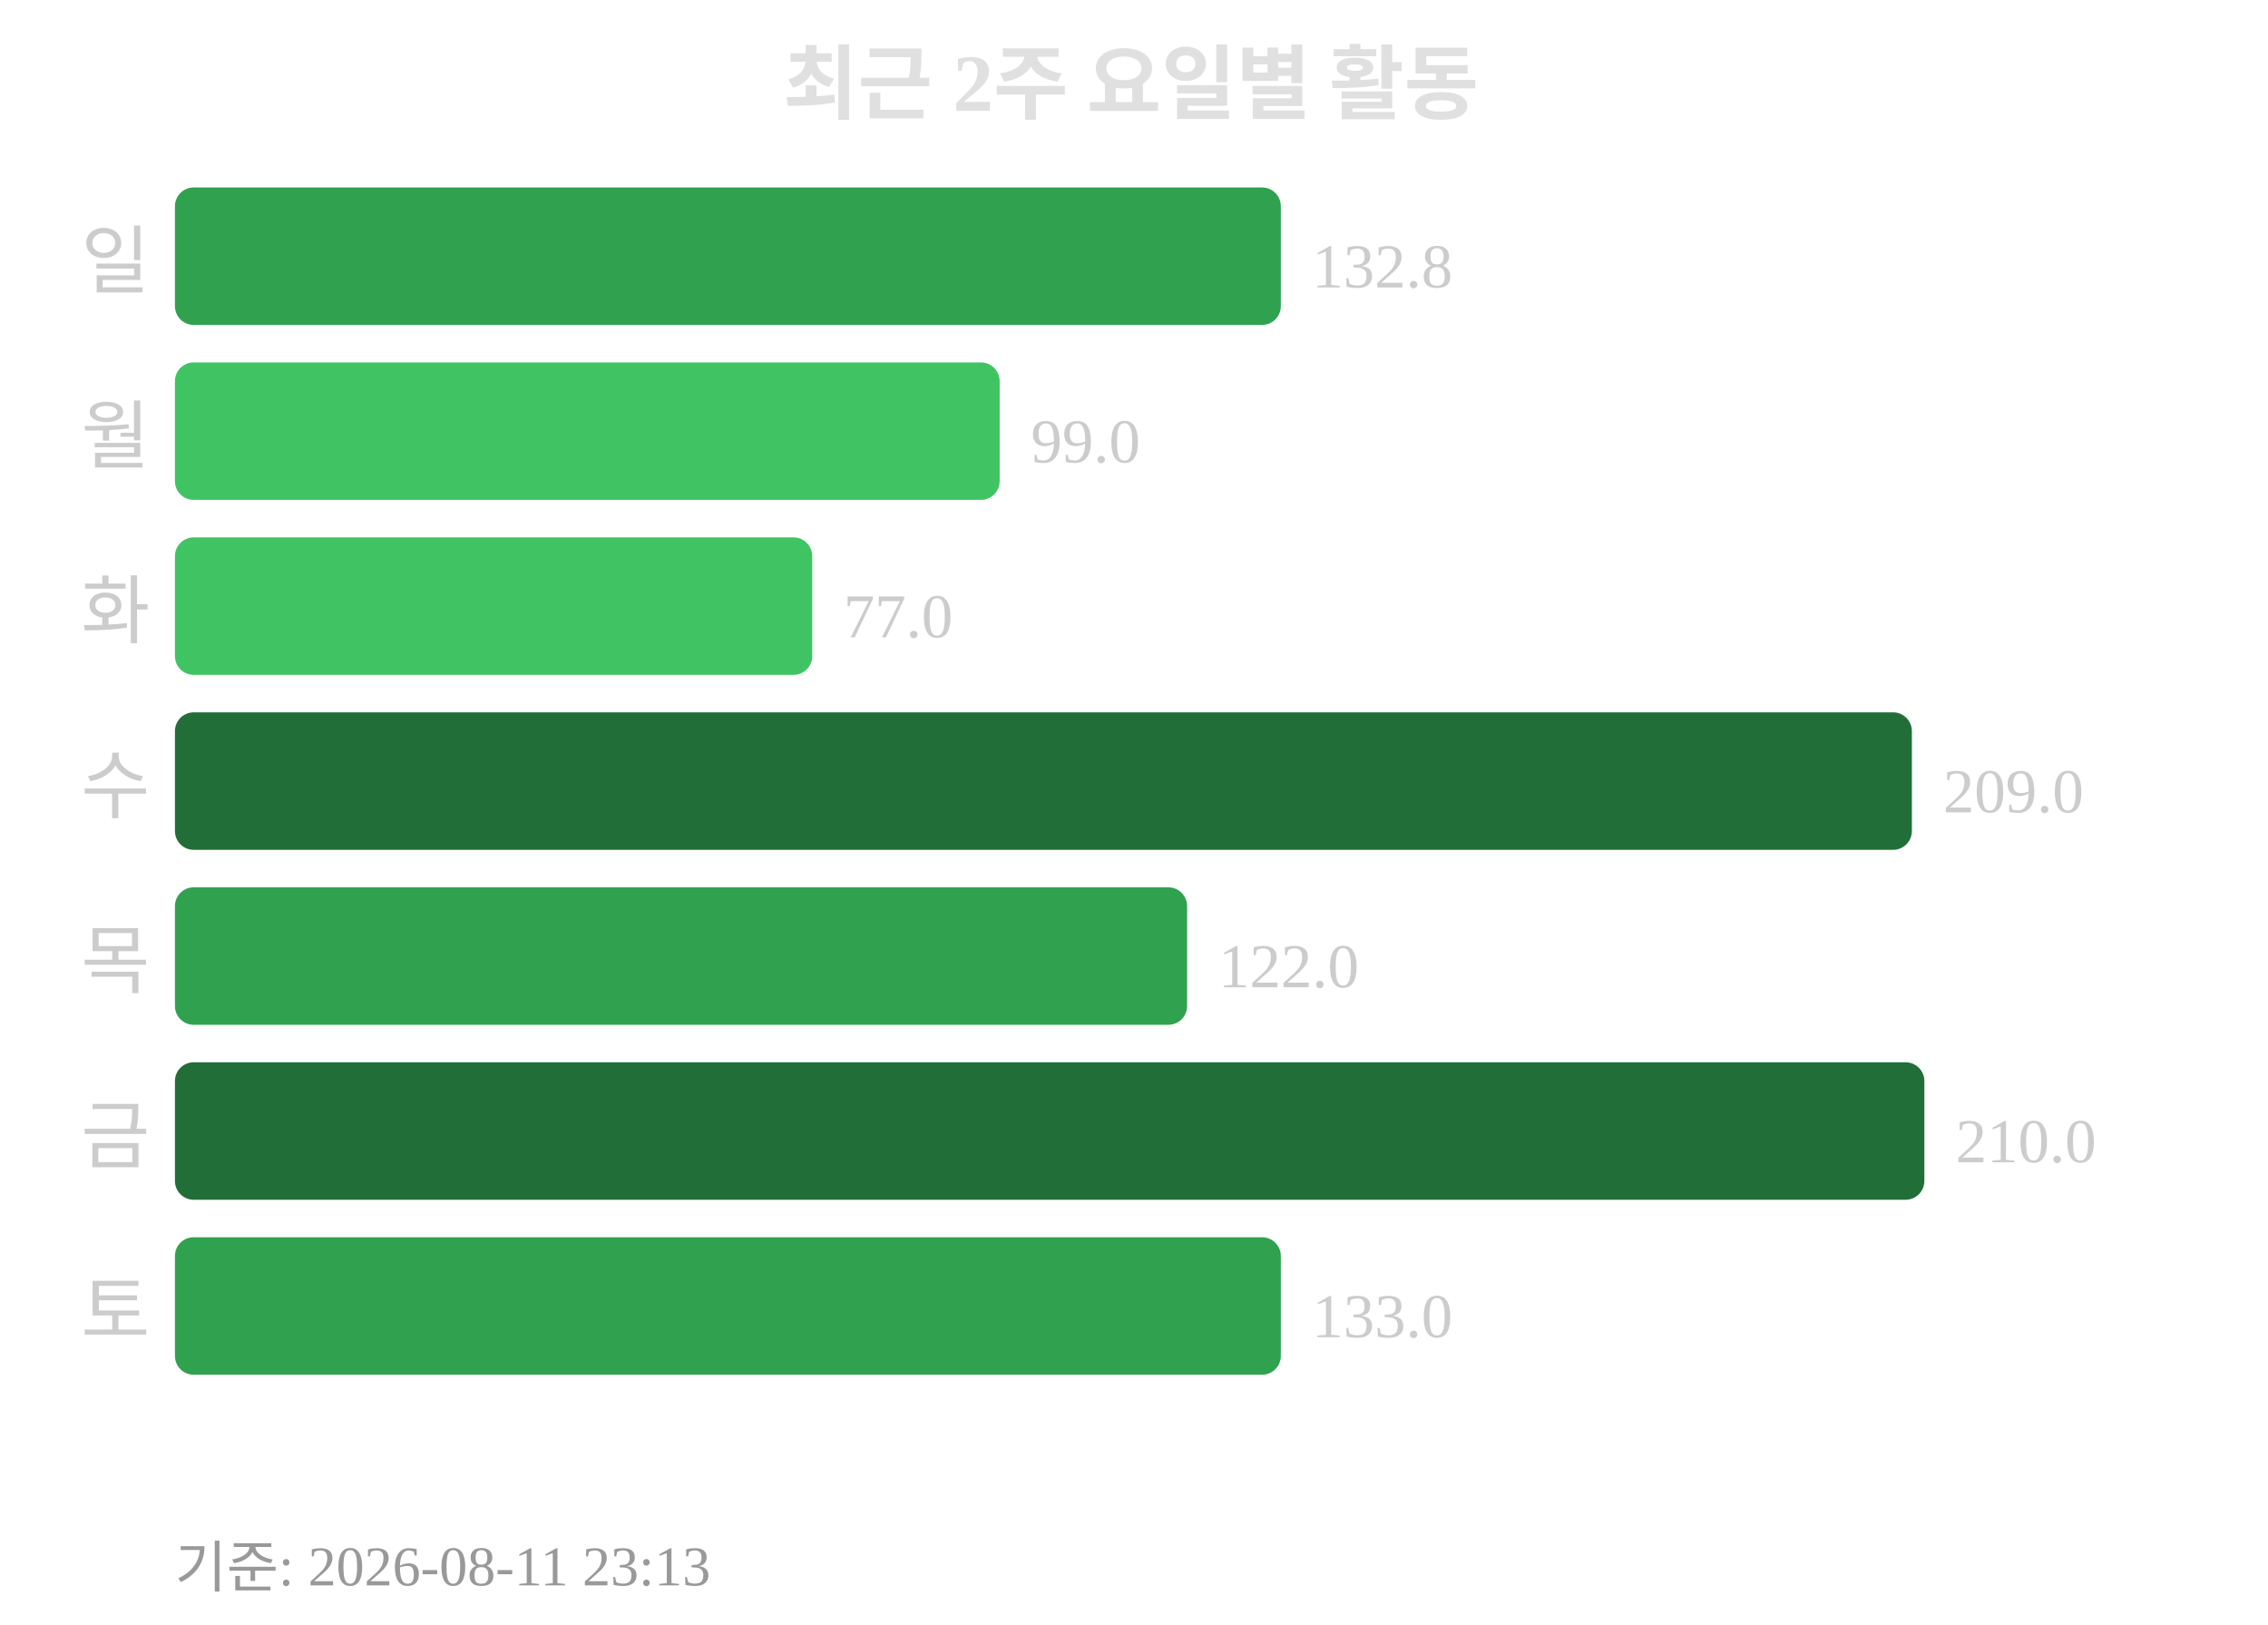
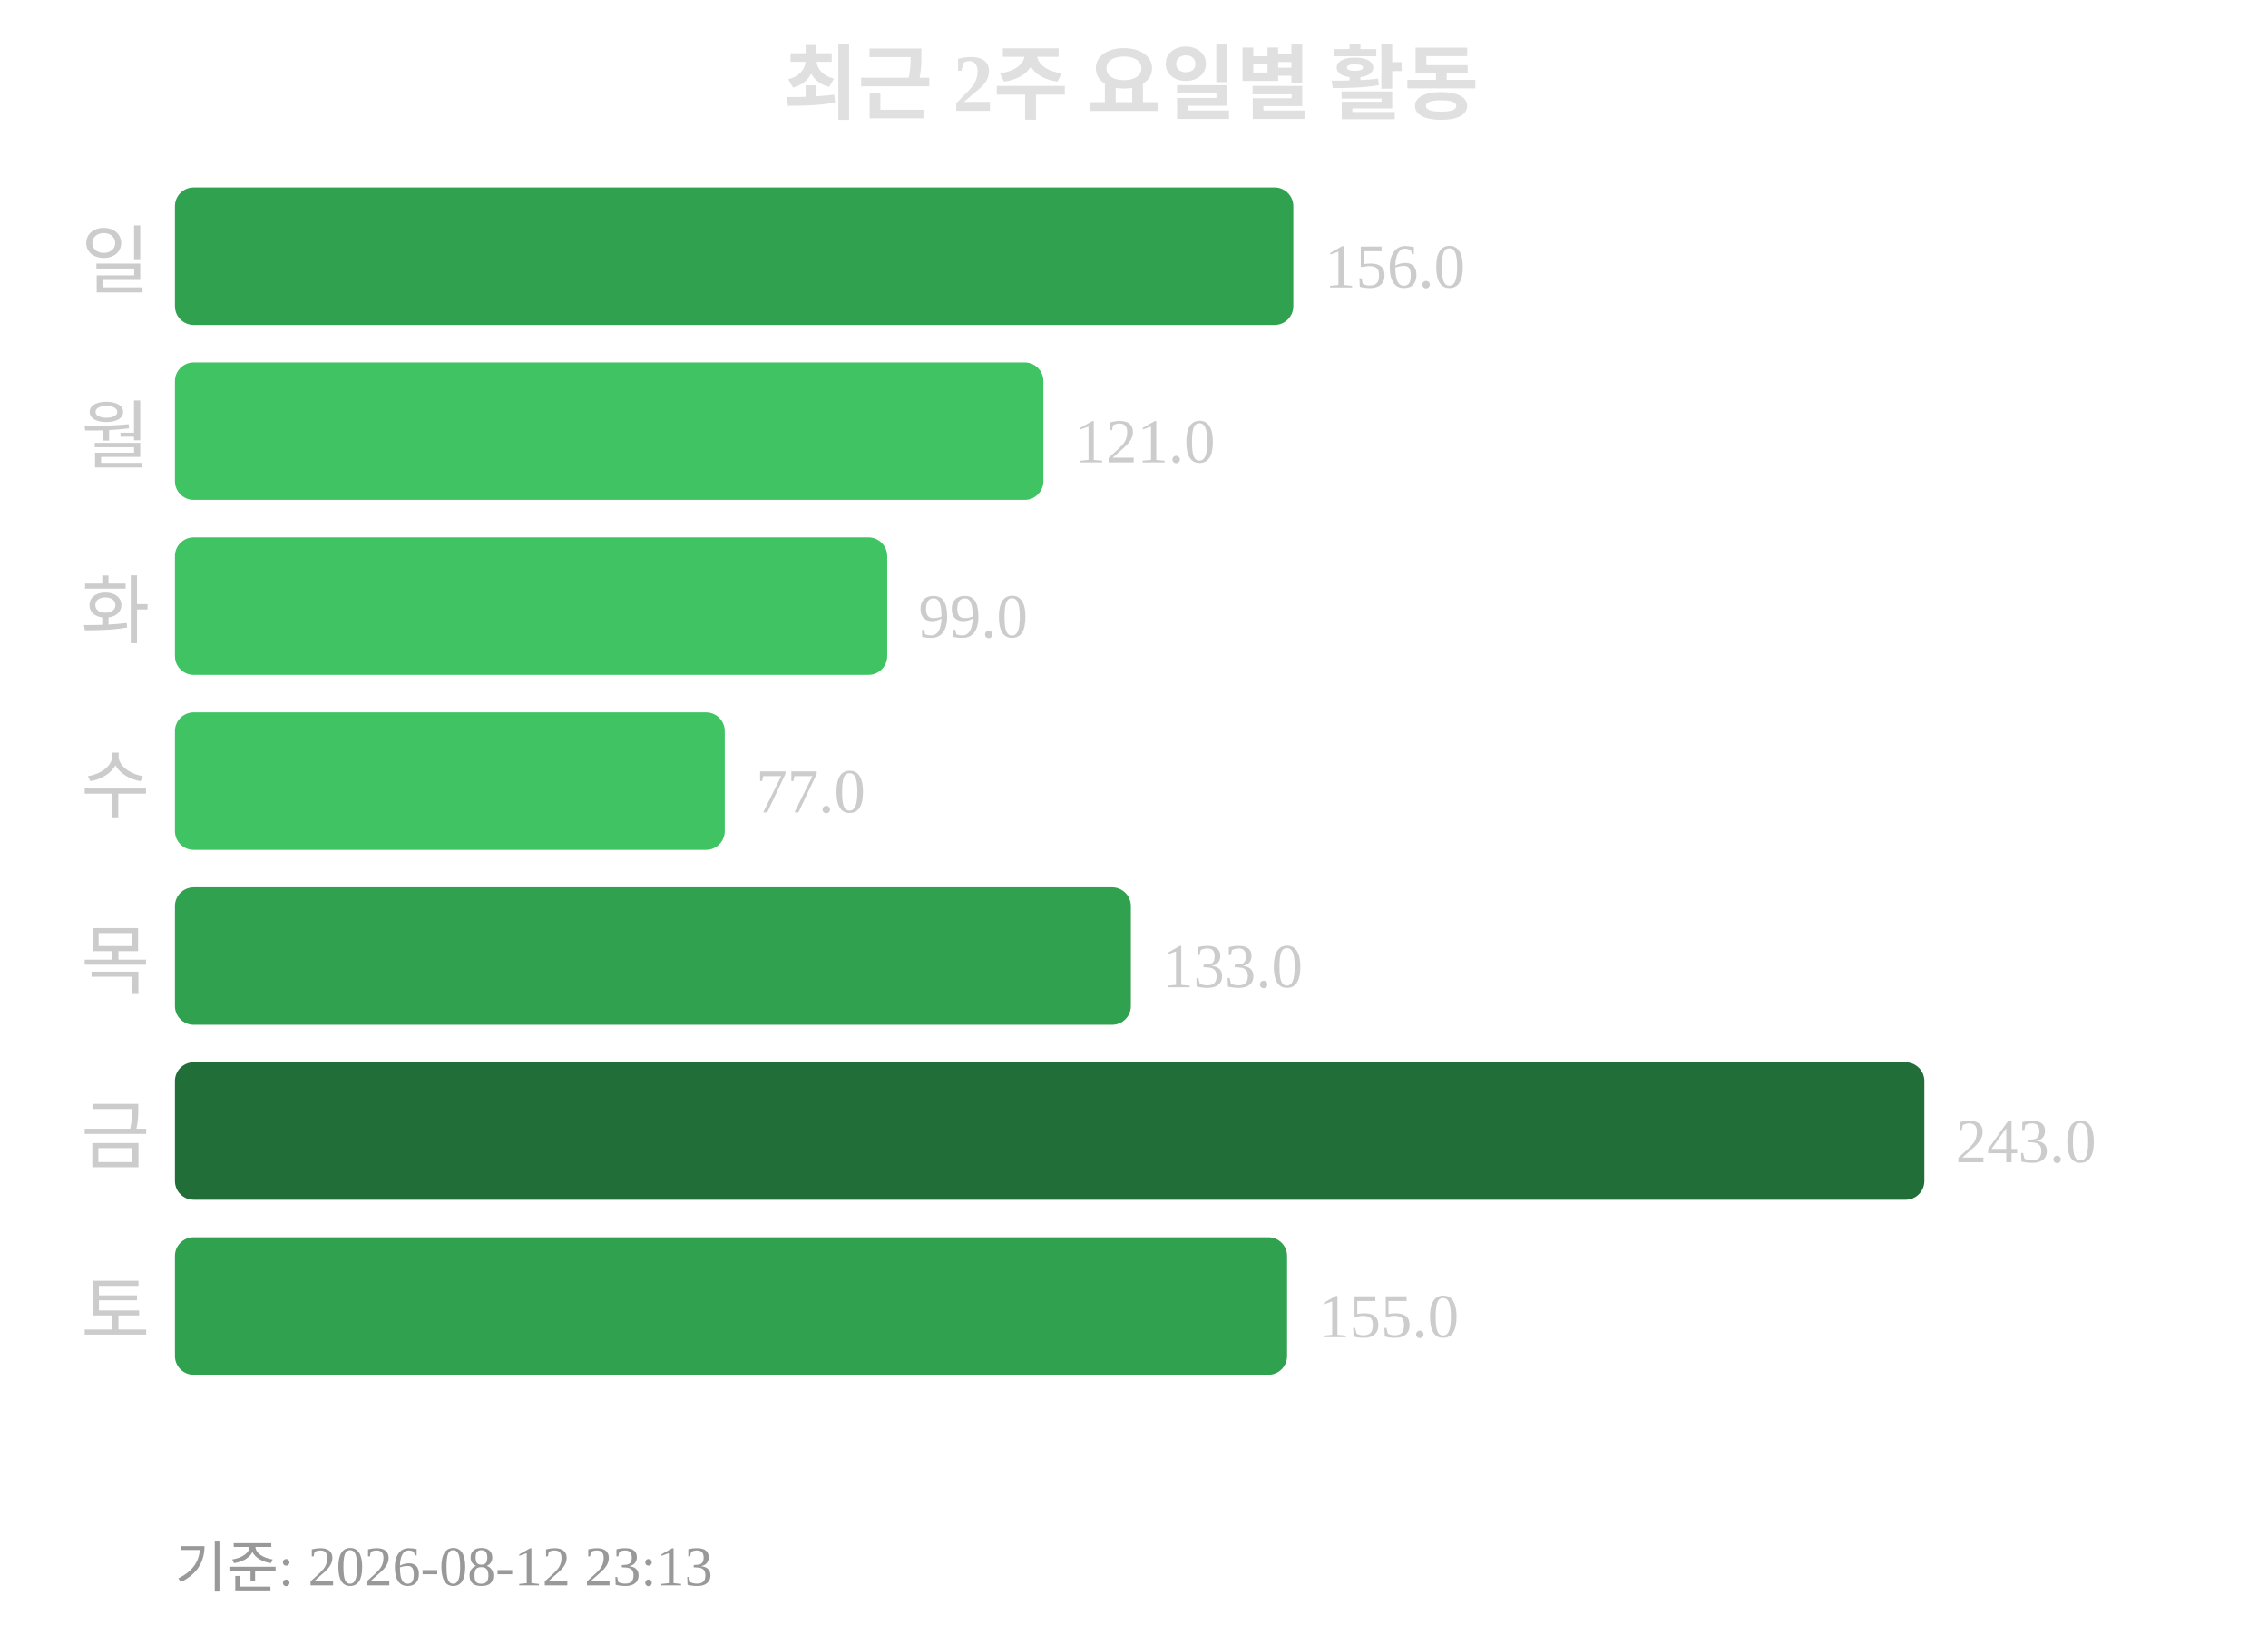
<svg xmlns="http://www.w3.org/2000/svg" width="363" height="260">
  <text x="181" y="18" text-anchor="middle" font-size="13" font-weight="bold" fill="#e0e0e0">최근 2주 요일별 활동</text>
  <text x="24" y="46" text-anchor="end" font-size="12" fill="#cccccc">일</text>
-   <rect x="28" y="30" width="177" height="22" rx="3" fill="#30a14e" />
-   <text x="210" y="46" font-size="10" fill="#cccccc">132.8</text>
+   <rect x="28" y="30" width="179" height="22" rx="3" fill="#30a14e" />
+   <text x="212" y="46" font-size="10" fill="#cccccc">156.0</text>
  <text x="24" y="74" text-anchor="end" font-size="12" fill="#cccccc">월</text>
-   <rect x="28" y="58" width="132" height="22" rx="3" fill="#40c463" />
-   <text x="165" y="74" font-size="10" fill="#cccccc">99.0</text>
+   <rect x="28" y="58" width="139" height="22" rx="3" fill="#40c463" />
+   <text x="172" y="74" font-size="10" fill="#cccccc">121.0</text>
  <text x="24" y="102" text-anchor="end" font-size="12" fill="#cccccc">화</text>
-   <rect x="28" y="86" width="102" height="22" rx="3" fill="#40c463" />
-   <text x="135" y="102" font-size="10" fill="#cccccc">77.0</text>
+   <rect x="28" y="86" width="114" height="22" rx="3" fill="#40c463" />
+   <text x="147" y="102" font-size="10" fill="#cccccc">99.0</text>
  <text x="24" y="130" text-anchor="end" font-size="12" fill="#cccccc">수</text>
-   <rect x="28" y="114" width="278" height="22" rx="3" fill="#216e39" />
-   <text x="311" y="130" font-size="10" fill="#cccccc">209.0</text>
+   <rect x="28" y="114" width="88" height="22" rx="3" fill="#40c463" />
+   <text x="121" y="130" font-size="10" fill="#cccccc">77.0</text>
  <text x="24" y="158" text-anchor="end" font-size="12" fill="#cccccc">목</text>
-   <rect x="28" y="142" width="162" height="22" rx="3" fill="#30a14e" />
-   <text x="195" y="158" font-size="10" fill="#cccccc">122.0</text>
+   <rect x="28" y="142" width="153" height="22" rx="3" fill="#30a14e" />
+   <text x="186" y="158" font-size="10" fill="#cccccc">133.0</text>
  <text x="24" y="186" text-anchor="end" font-size="12" fill="#cccccc">금</text>
  <rect x="28" y="170" width="280" height="22" rx="3" fill="#216e39" />
-   <text x="313" y="186" font-size="10" fill="#cccccc">210.0</text>
+   <text x="313" y="186" font-size="10" fill="#cccccc">243.0</text>
  <text x="24" y="214" text-anchor="end" font-size="12" fill="#cccccc">토</text>
-   <rect x="28" y="198" width="177" height="22" rx="3" fill="#30a14e" />
-   <text x="210" y="214" font-size="10" fill="#cccccc">133.0</text>
-   <text x="28" y="254" font-size="9" fill="#999999">기준: 2026-08-11 23:13</text>
+   <rect x="28" y="198" width="178" height="22" rx="3" fill="#30a14e" />
+   <text x="211" y="214" font-size="10" fill="#cccccc">155.0</text>
+   <text x="28" y="254" font-size="9" fill="#999999">기준: 2026-08-12 23:13</text>
</svg>
